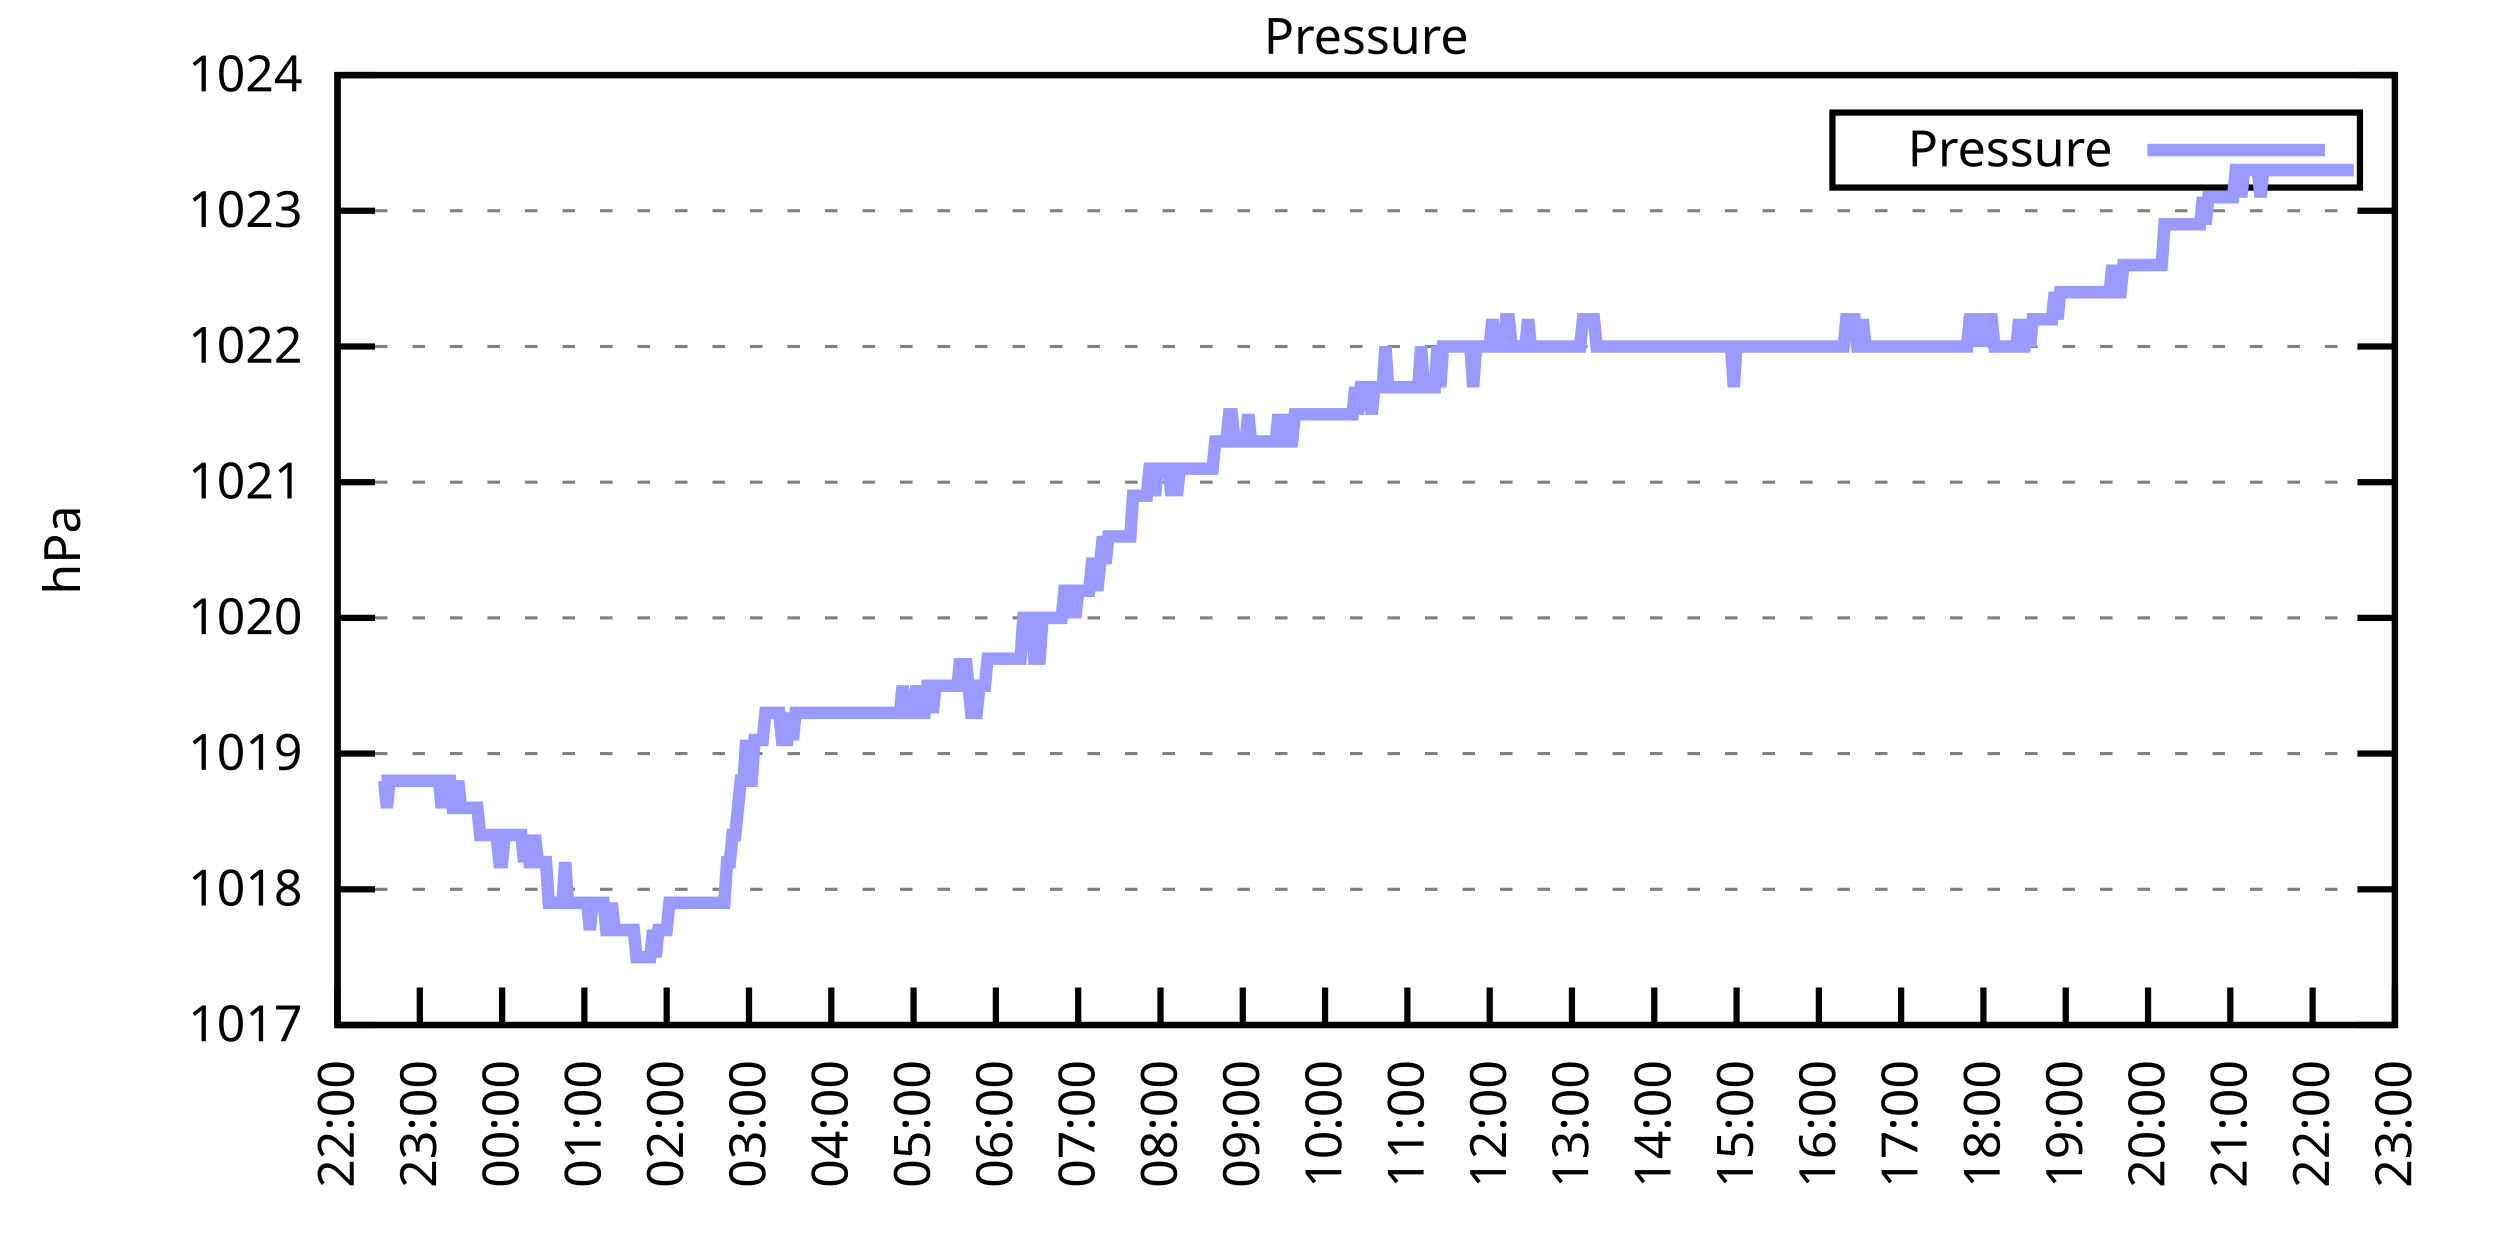
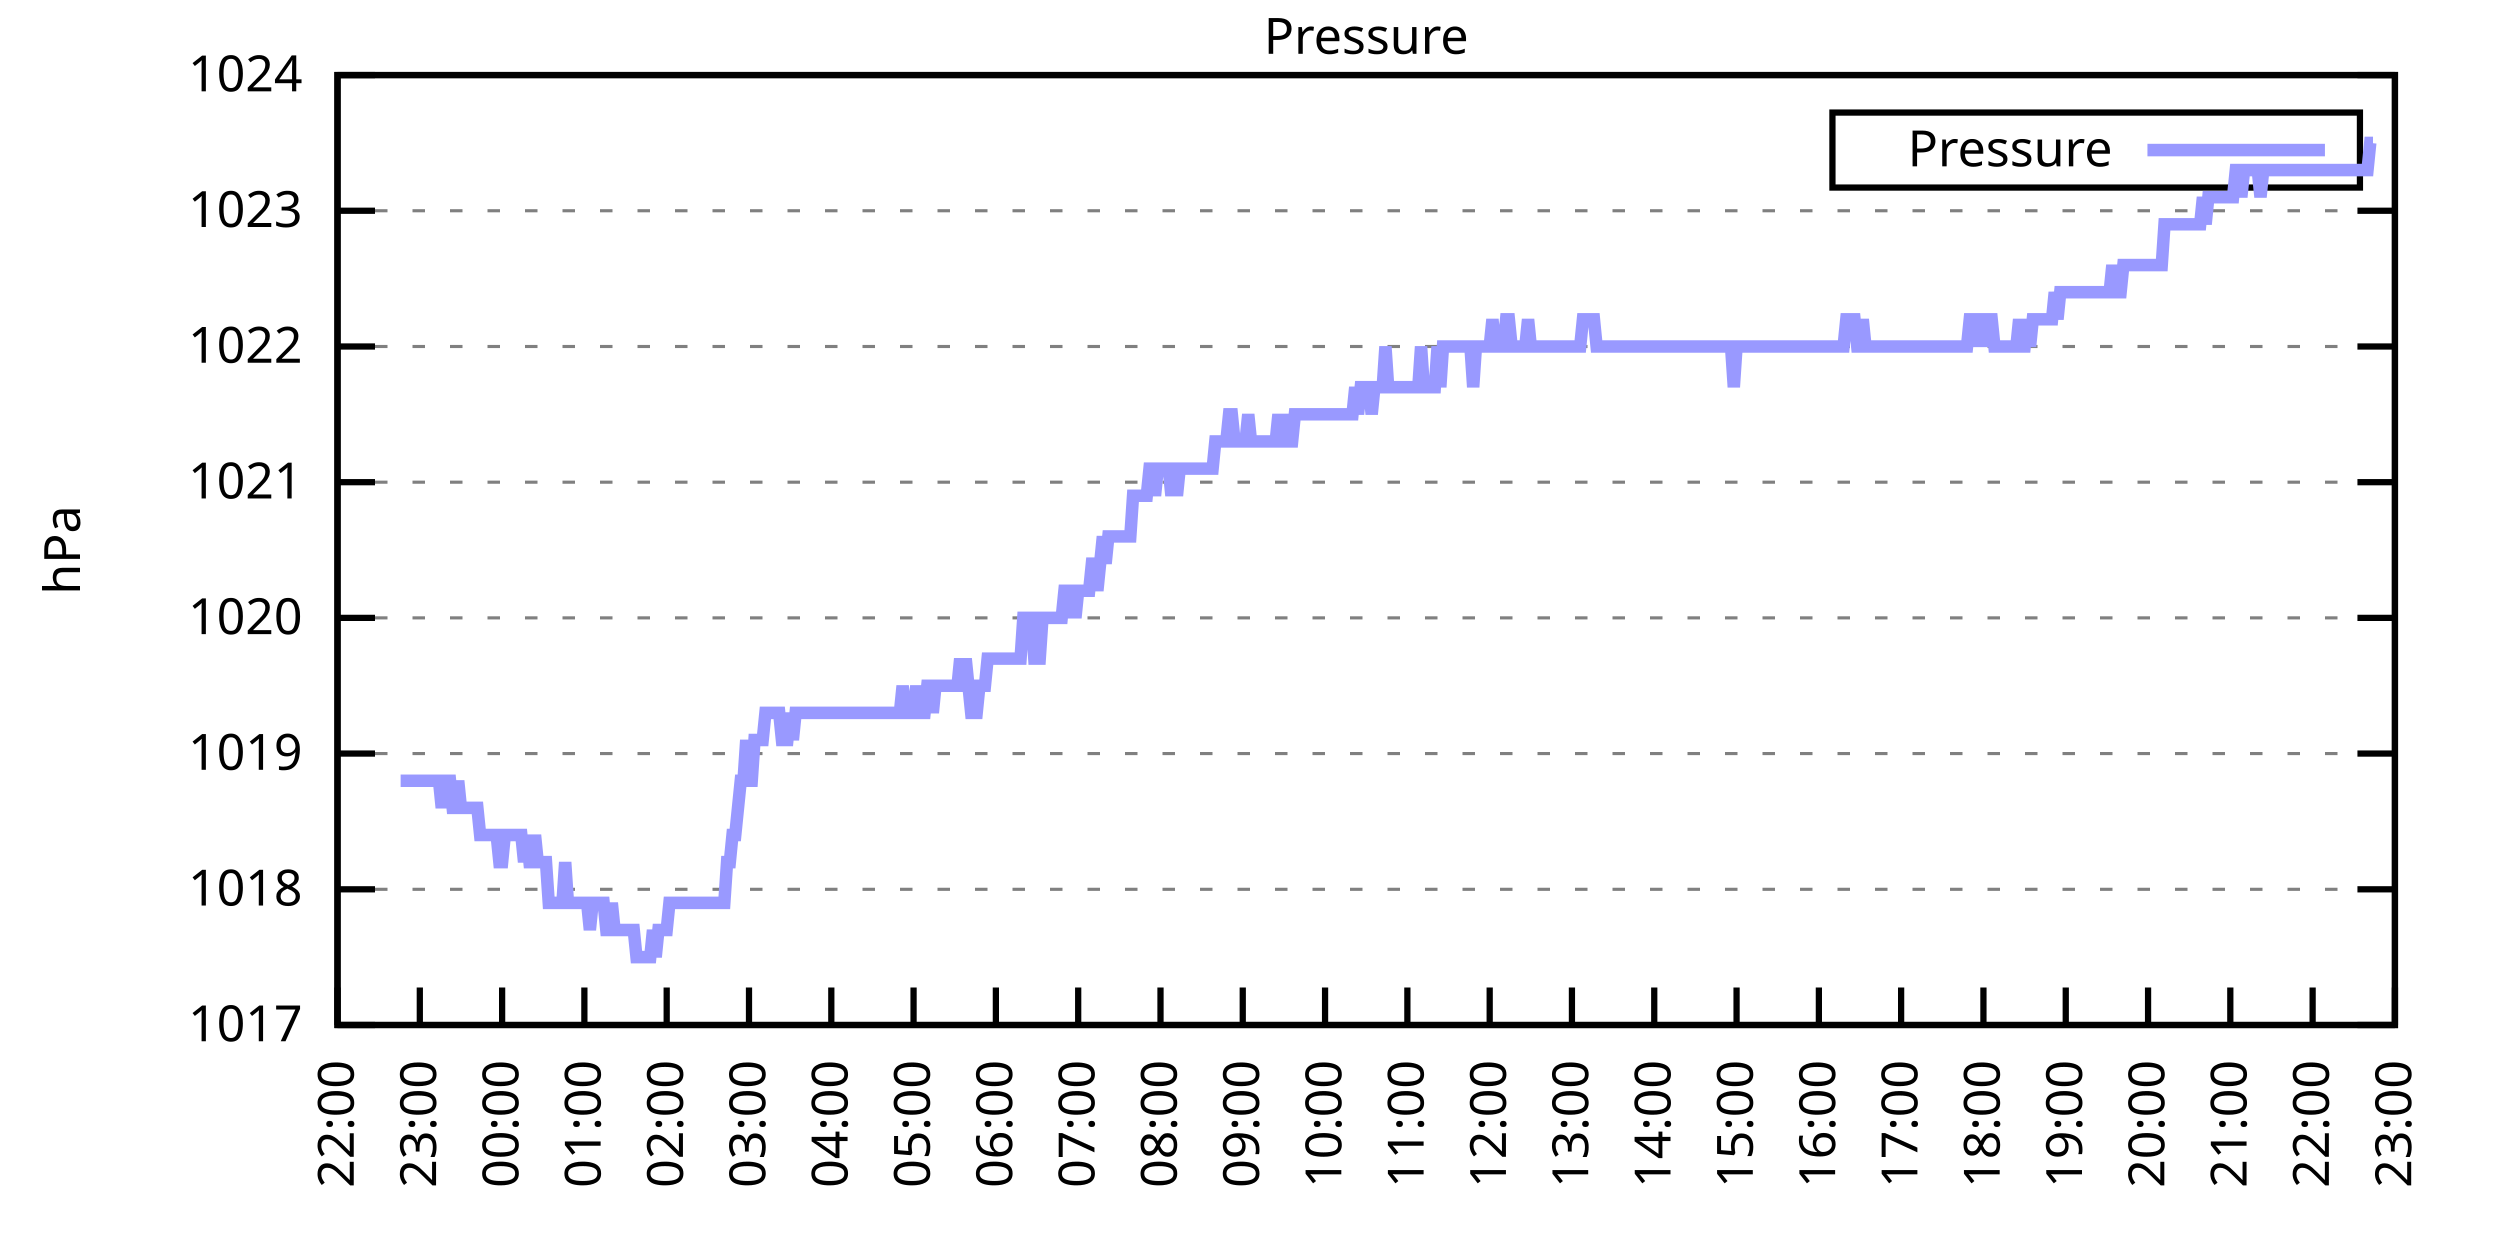
<svg xmlns="http://www.w3.org/2000/svg" xmlns:xlink="http://www.w3.org/1999/xlink" width="400" height="200" viewBox="0 0 400 200">
  <g id="gnuplot_canvas">
    <rect x="0" y="0" width="400" height="200" fill="none" />
    <defs>
      <circle id="gpDot" r="0.5" stroke-width="0.5" stroke="currentColor" />
      <path id="gpPt0" stroke-width="0.333" stroke="currentColor" d="M-1,0 h2 M0,-1 v2" />
      <path id="gpPt1" stroke-width="0.333" stroke="currentColor" d="M-1,-1 L1,1 M1,-1 L-1,1" />
      <path id="gpPt2" stroke-width="0.333" stroke="currentColor" d="M-1,0 L1,0 M0,-1 L0,1 M-1,-1 L1,1 M-1,1 L1,-1" />
      <rect id="gpPt3" stroke-width="0.333" stroke="currentColor" x="-1" y="-1" width="2" height="2" />
      <rect id="gpPt4" stroke-width="0.333" stroke="currentColor" fill="currentColor" x="-1" y="-1" width="2" height="2" />
      <circle id="gpPt5" stroke-width="0.333" stroke="currentColor" cx="0" cy="0" r="1" />
      <use xlink:href="#gpPt5" id="gpPt6" fill="currentColor" stroke="none" />
      <path id="gpPt7" stroke-width="0.333" stroke="currentColor" d="M0,-1.33 L-1.33,0.67 L1.33,0.67 z" />
      <use xlink:href="#gpPt7" id="gpPt8" fill="currentColor" stroke="none" />
      <use xlink:href="#gpPt7" id="gpPt9" stroke="currentColor" transform="rotate(180)" />
      <use xlink:href="#gpPt9" id="gpPt10" fill="currentColor" stroke="none" />
      <use xlink:href="#gpPt3" id="gpPt11" stroke="currentColor" transform="rotate(45)" />
      <use xlink:href="#gpPt11" id="gpPt12" fill="currentColor" stroke="none" />
      <path id="gpPt13" stroke-width="0.333" stroke="currentColor" d="M0,1.330 L1.265,0.411 L0.782,-1.067 L-0.782,-1.076 L-1.265,0.411 z" />
      <use xlink:href="#gpPt13" id="gpPt14" fill="currentColor" stroke="none" />
      <filter id="textbox" filterUnits="objectBoundingBox" x="0" y="0" height="1" width="1">
        <feFlood flood-color="white" flood-opacity="1" result="bgnd" />
        <feComposite in="SourceGraphic" in2="bgnd" operator="atop" />
      </filter>
      <filter id="greybox" filterUnits="objectBoundingBox" x="0" y="0" height="1" width="1">
        <feFlood flood-color="lightgrey" flood-opacity="1" result="grey" />
        <feComposite in="SourceGraphic" in2="grey" operator="atop" />
      </filter>
    </defs>
    <g fill="none" color="white" stroke="currentColor" stroke-width="1.00" stroke-linecap="butt" stroke-linejoin="miter">
</g>
    <g fill="none" color="black" stroke="currentColor" stroke-width="1.00" stroke-linecap="butt" stroke-linejoin="miter">
      <g stroke="none" shape-rendering="crispEdges">
        <polygon fill="rgb(255, 255, 255)" points="54.00,164.00 383.18,164.00 383.18,12.02 54.00,12.02 " />
      </g>
    </g>
    <g fill="none" color="black" stroke="currentColor" stroke-width="1.00" stroke-linecap="butt" stroke-linejoin="miter">
</g>
    <g fill="none" color="black" stroke="black" stroke-width="0.50" stroke-linecap="butt" stroke-linejoin="miter">
</g>
    <g fill="none" color="gray" stroke="currentColor" stroke-width="0.50" stroke-linecap="butt" stroke-linejoin="miter">
      <path stroke="gray" stroke-dasharray="2,4" class="gridline" d="M54.00,164.00 L383.19,164.00  " />
    </g>
    <g fill="none" color="gray" stroke="gray" stroke-width="1.00" stroke-linecap="butt" stroke-linejoin="miter">
</g>
    <g fill="none" color="black" stroke="currentColor" stroke-width="1.00" stroke-linecap="butt" stroke-linejoin="miter">
      <path stroke="black" d="M54.00,164.00 L60.00,164.00 M383.19,164.00 L377.19,164.00  " />
      <g transform="translate(48.40,166.60)" stroke="none" fill="black" font-family="Sans" font-size="8.00" text-anchor="end">
        <text>
          <tspan font-family="Sans"> 1017</tspan>
        </text>
      </g>
    </g>
    <g fill="none" color="black" stroke="currentColor" stroke-width="1.00" stroke-linecap="butt" stroke-linejoin="miter">
</g>
    <g fill="none" color="black" stroke="black" stroke-width="0.50" stroke-linecap="butt" stroke-linejoin="miter">
</g>
    <g fill="none" color="gray" stroke="currentColor" stroke-width="0.50" stroke-linecap="butt" stroke-linejoin="miter">
      <path stroke="gray" stroke-dasharray="2,4" class="gridline" d="M54.00,142.29 L383.19,142.29  " />
    </g>
    <g fill="none" color="gray" stroke="gray" stroke-width="1.00" stroke-linecap="butt" stroke-linejoin="miter">
</g>
    <g fill="none" color="black" stroke="currentColor" stroke-width="1.00" stroke-linecap="butt" stroke-linejoin="miter">
      <path stroke="black" d="M54.00,142.29 L60.00,142.29 M383.19,142.29 L377.19,142.29  " />
      <g transform="translate(48.40,144.89)" stroke="none" fill="black" font-family="Sans" font-size="8.00" text-anchor="end">
        <text>
          <tspan font-family="Sans"> 1018</tspan>
        </text>
      </g>
    </g>
    <g fill="none" color="black" stroke="currentColor" stroke-width="1.00" stroke-linecap="butt" stroke-linejoin="miter">
</g>
    <g fill="none" color="black" stroke="black" stroke-width="0.50" stroke-linecap="butt" stroke-linejoin="miter">
</g>
    <g fill="none" color="gray" stroke="currentColor" stroke-width="0.50" stroke-linecap="butt" stroke-linejoin="miter">
      <path stroke="gray" stroke-dasharray="2,4" class="gridline" d="M54.00,120.57 L383.19,120.57  " />
    </g>
    <g fill="none" color="gray" stroke="gray" stroke-width="1.00" stroke-linecap="butt" stroke-linejoin="miter">
</g>
    <g fill="none" color="black" stroke="currentColor" stroke-width="1.00" stroke-linecap="butt" stroke-linejoin="miter">
      <path stroke="black" d="M54.00,120.57 L60.00,120.57 M383.19,120.57 L377.19,120.57  " />
      <g transform="translate(48.40,123.17)" stroke="none" fill="black" font-family="Sans" font-size="8.00" text-anchor="end">
        <text>
          <tspan font-family="Sans"> 1019</tspan>
        </text>
      </g>
    </g>
    <g fill="none" color="black" stroke="currentColor" stroke-width="1.00" stroke-linecap="butt" stroke-linejoin="miter">
</g>
    <g fill="none" color="black" stroke="black" stroke-width="0.50" stroke-linecap="butt" stroke-linejoin="miter">
</g>
    <g fill="none" color="gray" stroke="currentColor" stroke-width="0.50" stroke-linecap="butt" stroke-linejoin="miter">
      <path stroke="gray" stroke-dasharray="2,4" class="gridline" d="M54.00,98.86 L383.19,98.86  " />
    </g>
    <g fill="none" color="gray" stroke="gray" stroke-width="1.00" stroke-linecap="butt" stroke-linejoin="miter">
</g>
    <g fill="none" color="black" stroke="currentColor" stroke-width="1.00" stroke-linecap="butt" stroke-linejoin="miter">
      <path stroke="black" d="M54.00,98.86 L60.00,98.86 M383.19,98.86 L377.19,98.86  " />
      <g transform="translate(48.40,101.46)" stroke="none" fill="black" font-family="Sans" font-size="8.00" text-anchor="end">
        <text>
          <tspan font-family="Sans"> 1020</tspan>
        </text>
      </g>
    </g>
    <g fill="none" color="black" stroke="currentColor" stroke-width="1.00" stroke-linecap="butt" stroke-linejoin="miter">
</g>
    <g fill="none" color="black" stroke="black" stroke-width="0.50" stroke-linecap="butt" stroke-linejoin="miter">
</g>
    <g fill="none" color="gray" stroke="currentColor" stroke-width="0.50" stroke-linecap="butt" stroke-linejoin="miter">
      <path stroke="gray" stroke-dasharray="2,4" class="gridline" d="M54.00,77.15 L383.19,77.15  " />
    </g>
    <g fill="none" color="gray" stroke="gray" stroke-width="1.00" stroke-linecap="butt" stroke-linejoin="miter">
</g>
    <g fill="none" color="black" stroke="currentColor" stroke-width="1.00" stroke-linecap="butt" stroke-linejoin="miter">
      <path stroke="black" d="M54.00,77.15 L60.00,77.15 M383.19,77.15 L377.19,77.15  " />
      <g transform="translate(48.40,79.75)" stroke="none" fill="black" font-family="Sans" font-size="8.00" text-anchor="end">
        <text>
          <tspan font-family="Sans"> 1021</tspan>
        </text>
      </g>
    </g>
    <g fill="none" color="black" stroke="currentColor" stroke-width="1.00" stroke-linecap="butt" stroke-linejoin="miter">
</g>
    <g fill="none" color="black" stroke="black" stroke-width="0.50" stroke-linecap="butt" stroke-linejoin="miter">
</g>
    <g fill="none" color="gray" stroke="currentColor" stroke-width="0.50" stroke-linecap="butt" stroke-linejoin="miter">
      <path stroke="gray" stroke-dasharray="2,4" class="gridline" d="M54.00,55.44 L383.19,55.44  " />
    </g>
    <g fill="none" color="gray" stroke="gray" stroke-width="1.00" stroke-linecap="butt" stroke-linejoin="miter">
</g>
    <g fill="none" color="black" stroke="currentColor" stroke-width="1.00" stroke-linecap="butt" stroke-linejoin="miter">
      <path stroke="black" d="M54.00,55.44 L60.00,55.44 M383.19,55.44 L377.19,55.44  " />
      <g transform="translate(48.40,58.04)" stroke="none" fill="black" font-family="Sans" font-size="8.00" text-anchor="end">
        <text>
          <tspan font-family="Sans"> 1022</tspan>
        </text>
      </g>
    </g>
    <g fill="none" color="black" stroke="currentColor" stroke-width="1.00" stroke-linecap="butt" stroke-linejoin="miter">
</g>
    <g fill="none" color="black" stroke="black" stroke-width="0.50" stroke-linecap="butt" stroke-linejoin="miter">
</g>
    <g fill="none" color="gray" stroke="currentColor" stroke-width="0.50" stroke-linecap="butt" stroke-linejoin="miter">
      <path stroke="gray" stroke-dasharray="2,4" class="gridline" d="M54.00,33.72 L383.19,33.72  " />
    </g>
    <g fill="none" color="gray" stroke="gray" stroke-width="1.00" stroke-linecap="butt" stroke-linejoin="miter">
</g>
    <g fill="none" color="black" stroke="currentColor" stroke-width="1.00" stroke-linecap="butt" stroke-linejoin="miter">
      <path stroke="black" d="M54.00,33.72 L60.00,33.72 M383.19,33.72 L377.19,33.72  " />
      <g transform="translate(48.40,36.32)" stroke="none" fill="black" font-family="Sans" font-size="8.00" text-anchor="end">
        <text>
          <tspan font-family="Sans"> 1023</tspan>
        </text>
      </g>
    </g>
    <g fill="none" color="black" stroke="currentColor" stroke-width="1.00" stroke-linecap="butt" stroke-linejoin="miter">
</g>
    <g fill="none" color="black" stroke="black" stroke-width="0.50" stroke-linecap="butt" stroke-linejoin="miter">
</g>
    <g fill="none" color="gray" stroke="currentColor" stroke-width="0.50" stroke-linecap="butt" stroke-linejoin="miter">
      <path stroke="gray" stroke-dasharray="2,4" class="gridline" d="M54.00,12.01 L383.19,12.01  " />
    </g>
    <g fill="none" color="gray" stroke="gray" stroke-width="1.00" stroke-linecap="butt" stroke-linejoin="miter">
</g>
    <g fill="none" color="black" stroke="currentColor" stroke-width="1.00" stroke-linecap="butt" stroke-linejoin="miter">
      <path stroke="black" d="M54.00,12.01 L60.00,12.01 M383.19,12.01 L377.19,12.01  " />
      <g transform="translate(48.40,14.61)" stroke="none" fill="black" font-family="Sans" font-size="8.00" text-anchor="end">
        <text>
          <tspan font-family="Sans"> 1024</tspan>
        </text>
      </g>
    </g>
    <g fill="none" color="black" stroke="currentColor" stroke-width="1.00" stroke-linecap="butt" stroke-linejoin="miter">
      <path stroke="black" d="M54.00,164.00 L54.00,158.00  " />
      <g transform="translate(56.60,169.60) rotate(270.00)" stroke="none" fill="black" font-family="Sans" font-size="8.00" text-anchor="end">
        <text>
          <tspan font-family="Sans">22:00</tspan>
        </text>
      </g>
    </g>
    <g fill="none" color="black" stroke="currentColor" stroke-width="1.00" stroke-linecap="butt" stroke-linejoin="miter">
      <path stroke="black" d="M67.17,164.00 L67.17,158.00  " />
      <g transform="translate(69.77,169.60) rotate(270.00)" stroke="none" fill="black" font-family="Sans" font-size="8.00" text-anchor="end">
        <text>
          <tspan font-family="Sans">23:00</tspan>
        </text>
      </g>
    </g>
    <g fill="none" color="black" stroke="currentColor" stroke-width="1.00" stroke-linecap="butt" stroke-linejoin="miter">
      <path stroke="black" d="M80.34,164.00 L80.34,158.00  " />
      <g transform="translate(82.94,169.60) rotate(270.00)" stroke="none" fill="black" font-family="Sans" font-size="8.00" text-anchor="end">
        <text>
          <tspan font-family="Sans">00:00</tspan>
        </text>
      </g>
    </g>
    <g fill="none" color="black" stroke="currentColor" stroke-width="1.00" stroke-linecap="butt" stroke-linejoin="miter">
      <path stroke="black" d="M93.50,164.00 L93.50,158.00  " />
      <g transform="translate(96.10,169.60) rotate(270.00)" stroke="none" fill="black" font-family="Sans" font-size="8.00" text-anchor="end">
        <text>
          <tspan font-family="Sans">01:00</tspan>
        </text>
      </g>
    </g>
    <g fill="none" color="black" stroke="currentColor" stroke-width="1.00" stroke-linecap="butt" stroke-linejoin="miter">
      <path stroke="black" d="M106.67,164.00 L106.67,158.00  " />
      <g transform="translate(109.27,169.60) rotate(270.00)" stroke="none" fill="black" font-family="Sans" font-size="8.00" text-anchor="end">
        <text>
          <tspan font-family="Sans">02:00</tspan>
        </text>
      </g>
    </g>
    <g fill="none" color="black" stroke="currentColor" stroke-width="1.00" stroke-linecap="butt" stroke-linejoin="miter">
      <path stroke="black" d="M119.84,164.00 L119.84,158.00  " />
      <g transform="translate(122.44,169.60) rotate(270.00)" stroke="none" fill="black" font-family="Sans" font-size="8.00" text-anchor="end">
        <text>
          <tspan font-family="Sans">03:00</tspan>
        </text>
      </g>
    </g>
    <g fill="none" color="black" stroke="currentColor" stroke-width="1.00" stroke-linecap="butt" stroke-linejoin="miter">
      <path stroke="black" d="M133.01,164.00 L133.01,158.00  " />
      <g transform="translate(135.61,169.60) rotate(270.00)" stroke="none" fill="black" font-family="Sans" font-size="8.00" text-anchor="end">
        <text>
          <tspan font-family="Sans">04:00</tspan>
        </text>
      </g>
    </g>
    <g fill="none" color="black" stroke="currentColor" stroke-width="1.00" stroke-linecap="butt" stroke-linejoin="miter">
      <path stroke="black" d="M146.17,164.00 L146.17,158.00  " />
      <g transform="translate(148.77,169.60) rotate(270.00)" stroke="none" fill="black" font-family="Sans" font-size="8.00" text-anchor="end">
        <text>
          <tspan font-family="Sans">05:00</tspan>
        </text>
      </g>
    </g>
    <g fill="none" color="black" stroke="currentColor" stroke-width="1.00" stroke-linecap="butt" stroke-linejoin="miter">
      <path stroke="black" d="M159.34,164.00 L159.34,158.00  " />
      <g transform="translate(161.94,169.60) rotate(270.00)" stroke="none" fill="black" font-family="Sans" font-size="8.00" text-anchor="end">
        <text>
          <tspan font-family="Sans">06:00</tspan>
        </text>
      </g>
    </g>
    <g fill="none" color="black" stroke="currentColor" stroke-width="1.00" stroke-linecap="butt" stroke-linejoin="miter">
      <path stroke="black" d="M172.51,164.00 L172.51,158.00  " />
      <g transform="translate(175.11,169.60) rotate(270.00)" stroke="none" fill="black" font-family="Sans" font-size="8.00" text-anchor="end">
        <text>
          <tspan font-family="Sans">07:00</tspan>
        </text>
      </g>
    </g>
    <g fill="none" color="black" stroke="currentColor" stroke-width="1.00" stroke-linecap="butt" stroke-linejoin="miter">
      <path stroke="black" d="M185.68,164.00 L185.68,158.00  " />
      <g transform="translate(188.28,169.60) rotate(270.00)" stroke="none" fill="black" font-family="Sans" font-size="8.00" text-anchor="end">
        <text>
          <tspan font-family="Sans">08:00</tspan>
        </text>
      </g>
    </g>
    <g fill="none" color="black" stroke="currentColor" stroke-width="1.00" stroke-linecap="butt" stroke-linejoin="miter">
      <path stroke="black" d="M198.84,164.00 L198.84,158.00  " />
      <g transform="translate(201.44,169.60) rotate(270.00)" stroke="none" fill="black" font-family="Sans" font-size="8.00" text-anchor="end">
        <text>
          <tspan font-family="Sans">09:00</tspan>
        </text>
      </g>
    </g>
    <g fill="none" color="black" stroke="currentColor" stroke-width="1.00" stroke-linecap="butt" stroke-linejoin="miter">
      <path stroke="black" d="M212.01,164.00 L212.01,158.00  " />
      <g transform="translate(214.61,169.60) rotate(270.00)" stroke="none" fill="black" font-family="Sans" font-size="8.00" text-anchor="end">
        <text>
          <tspan font-family="Sans">10:00</tspan>
        </text>
      </g>
    </g>
    <g fill="none" color="black" stroke="currentColor" stroke-width="1.00" stroke-linecap="butt" stroke-linejoin="miter">
      <path stroke="black" d="M225.18,164.00 L225.18,158.00  " />
      <g transform="translate(227.78,169.60) rotate(270.00)" stroke="none" fill="black" font-family="Sans" font-size="8.00" text-anchor="end">
        <text>
          <tspan font-family="Sans">11:00</tspan>
        </text>
      </g>
    </g>
    <g fill="none" color="black" stroke="currentColor" stroke-width="1.00" stroke-linecap="butt" stroke-linejoin="miter">
      <path stroke="black" d="M238.35,164.00 L238.35,158.00  " />
      <g transform="translate(240.95,169.60) rotate(270.00)" stroke="none" fill="black" font-family="Sans" font-size="8.00" text-anchor="end">
        <text>
          <tspan font-family="Sans">12:00</tspan>
        </text>
      </g>
    </g>
    <g fill="none" color="black" stroke="currentColor" stroke-width="1.00" stroke-linecap="butt" stroke-linejoin="miter">
      <path stroke="black" d="M251.51,164.00 L251.51,158.00  " />
      <g transform="translate(254.11,169.60) rotate(270.00)" stroke="none" fill="black" font-family="Sans" font-size="8.00" text-anchor="end">
        <text>
          <tspan font-family="Sans">13:00</tspan>
        </text>
      </g>
    </g>
    <g fill="none" color="black" stroke="currentColor" stroke-width="1.00" stroke-linecap="butt" stroke-linejoin="miter">
      <path stroke="black" d="M264.68,164.00 L264.68,158.00  " />
      <g transform="translate(267.28,169.60) rotate(270.00)" stroke="none" fill="black" font-family="Sans" font-size="8.00" text-anchor="end">
        <text>
          <tspan font-family="Sans">14:00</tspan>
        </text>
      </g>
    </g>
    <g fill="none" color="black" stroke="currentColor" stroke-width="1.00" stroke-linecap="butt" stroke-linejoin="miter">
      <path stroke="black" d="M277.85,164.00 L277.85,158.00  " />
      <g transform="translate(280.45,169.60) rotate(270.00)" stroke="none" fill="black" font-family="Sans" font-size="8.00" text-anchor="end">
        <text>
          <tspan font-family="Sans">15:00</tspan>
        </text>
      </g>
    </g>
    <g fill="none" color="black" stroke="currentColor" stroke-width="1.00" stroke-linecap="butt" stroke-linejoin="miter">
      <path stroke="black" d="M291.02,164.00 L291.02,158.00  " />
      <g transform="translate(293.62,169.60) rotate(270.00)" stroke="none" fill="black" font-family="Sans" font-size="8.00" text-anchor="end">
        <text>
          <tspan font-family="Sans">16:00</tspan>
        </text>
      </g>
    </g>
    <g fill="none" color="black" stroke="currentColor" stroke-width="1.00" stroke-linecap="butt" stroke-linejoin="miter">
      <path stroke="black" d="M304.18,164.00 L304.18,158.00  " />
      <g transform="translate(306.78,169.60) rotate(270.00)" stroke="none" fill="black" font-family="Sans" font-size="8.00" text-anchor="end">
        <text>
          <tspan font-family="Sans">17:00</tspan>
        </text>
      </g>
    </g>
    <g fill="none" color="black" stroke="currentColor" stroke-width="1.00" stroke-linecap="butt" stroke-linejoin="miter">
      <path stroke="black" d="M317.35,164.00 L317.35,158.00  " />
      <g transform="translate(319.95,169.60) rotate(270.00)" stroke="none" fill="black" font-family="Sans" font-size="8.00" text-anchor="end">
        <text>
          <tspan font-family="Sans">18:00</tspan>
        </text>
      </g>
    </g>
    <g fill="none" color="black" stroke="currentColor" stroke-width="1.00" stroke-linecap="butt" stroke-linejoin="miter">
      <path stroke="black" d="M330.52,164.00 L330.52,158.00  " />
      <g transform="translate(333.12,169.60) rotate(270.00)" stroke="none" fill="black" font-family="Sans" font-size="8.00" text-anchor="end">
        <text>
          <tspan font-family="Sans">19:00</tspan>
        </text>
      </g>
    </g>
    <g fill="none" color="black" stroke="currentColor" stroke-width="1.00" stroke-linecap="butt" stroke-linejoin="miter">
      <path stroke="black" d="M343.69,164.00 L343.69,158.00  " />
      <g transform="translate(346.29,169.60) rotate(270.00)" stroke="none" fill="black" font-family="Sans" font-size="8.00" text-anchor="end">
        <text>
          <tspan font-family="Sans">20:00</tspan>
        </text>
      </g>
    </g>
    <g fill="none" color="black" stroke="currentColor" stroke-width="1.00" stroke-linecap="butt" stroke-linejoin="miter">
      <path stroke="black" d="M356.85,164.00 L356.85,158.00  " />
      <g transform="translate(359.45,169.60) rotate(270.00)" stroke="none" fill="black" font-family="Sans" font-size="8.00" text-anchor="end">
        <text>
          <tspan font-family="Sans">21:00</tspan>
        </text>
      </g>
    </g>
    <g fill="none" color="black" stroke="currentColor" stroke-width="1.00" stroke-linecap="butt" stroke-linejoin="miter">
      <path stroke="black" d="M370.02,164.00 L370.02,158.00  " />
      <g transform="translate(372.62,169.60) rotate(270.00)" stroke="none" fill="black" font-family="Sans" font-size="8.00" text-anchor="end">
        <text>
          <tspan font-family="Sans">22:00</tspan>
        </text>
      </g>
    </g>
    <g fill="none" color="black" stroke="currentColor" stroke-width="1.00" stroke-linecap="butt" stroke-linejoin="miter">
      <path stroke="black" d="M383.19,164.00 L383.19,158.00  " />
      <g transform="translate(385.79,169.60) rotate(270.00)" stroke="none" fill="black" font-family="Sans" font-size="8.00" text-anchor="end">
        <text>
          <tspan font-family="Sans">23:00</tspan>
        </text>
      </g>
    </g>
    <g fill="none" color="black" stroke="currentColor" stroke-width="1.00" stroke-linecap="butt" stroke-linejoin="miter">
</g>
    <g fill="none" color="black" stroke="currentColor" stroke-width="1.00" stroke-linecap="butt" stroke-linejoin="miter">
      <path stroke="black" d="M54.00,12.01 L54.00,164.00 L383.19,164.00 L383.19,12.01 L54.00,12.01 Z  " />
    </g>
    <g fill="none" color="black" stroke="currentColor" stroke-width="1.00" stroke-linecap="butt" stroke-linejoin="miter">
</g>
    <g fill="none" color="black" stroke="currentColor" stroke-width="1.00" stroke-linecap="butt" stroke-linejoin="miter">
      <path stroke="black" d="M293.19,30.01 L293.19,18.01 L377.59,18.01 L377.59,30.01 L293.19,30.01 Z  " />
    </g>
    <g id="Pressure_plot_1">
      <g fill="none" color="white" stroke="black" stroke-width="2.00" stroke-linecap="butt" stroke-linejoin="miter">
</g>
      <g fill="none" color="black" stroke="currentColor" stroke-width="2.00" stroke-linecap="butt" stroke-linejoin="miter">
        <g transform="translate(337.99,26.61)" stroke="none" fill="black" font-family="Sans" font-size="8.00" text-anchor="end">
          <text>
            <tspan font-family="Sans">Pressure</tspan>
          </text>
        </g>
      </g>
      <g fill="none" color="black" stroke="currentColor" stroke-width="2.00" stroke-linecap="butt" stroke-linejoin="miter">
-         <path stroke="rgb(153, 153, 255)" d="M343.59,24.01 L371.99,24.01 M61.02,124.92 L61.46,124.92 L61.90,129.26 L62.34,124.92 L62.78,124.92 L63.22,124.92   L63.66,124.92 L64.10,124.92 L64.53,124.92 L64.97,124.92 L65.41,124.92 L65.85,124.92 L66.29,124.92 L66.73,124.92   L67.17,124.92 L67.61,124.92 L68.05,124.92 L68.48,124.92 L68.92,124.92 L69.36,124.92 L69.80,124.92 L70.24,124.92   L70.68,129.26 L71.12,124.92 L71.56,124.92 L72.00,124.92 L72.43,129.26 L72.87,129.26 L73.31,124.92 L73.75,129.26   L74.19,129.26 L74.63,129.26 L75.07,129.26 L75.51,129.26 L75.95,129.26 L76.38,129.26 L76.82,133.60 L77.26,133.60   L77.70,133.60 L78.14,133.60 L78.58,133.60 L79.02,133.60 L79.46,133.60 L79.90,137.94 L80.34,137.94 L80.77,133.60   L81.21,133.60 L81.65,133.60 L82.09,133.60 L82.53,133.60 L82.97,133.60 L83.41,133.60 L83.85,137.94 L84.29,133.60   L84.72,137.94 L85.16,137.94 L85.60,133.60 L86.04,137.94 L86.48,137.94 L86.92,137.94 L87.36,137.94 L87.80,144.46   L88.24,144.46 L88.67,144.46 L89.11,144.46 L89.55,144.46 L89.99,144.46 L90.43,137.94 L90.87,144.46 L91.31,144.46   L91.75,144.46 L92.19,144.46 L92.62,144.46 L93.06,144.46 L93.50,144.46 L93.94,144.46 L94.38,148.80 L94.82,144.46   L95.26,144.46 L95.70,144.46 L96.14,144.46 L96.58,144.46 L97.01,148.80 L97.45,148.80 L97.89,144.46 L98.33,148.80   L98.77,148.80 L99.21,148.80 L99.65,148.80 L100.09,148.80 L100.53,148.80 L100.96,148.80 L101.40,148.80 L101.84,153.14   L102.28,153.14 L102.72,153.14 L103.16,153.14 L103.60,153.14 L104.04,153.14 L104.48,148.80 L104.91,153.14 L105.35,148.80   L105.79,148.80 L106.23,148.80 L106.67,148.80 L107.11,144.46 L107.55,144.46 L107.99,144.46 L108.43,144.46 L108.87,144.46   L109.30,144.46 L109.74,144.46 L110.18,144.46 L110.62,144.46 L111.06,144.46 L111.50,144.46 L111.94,144.46 L112.38,144.46   L112.82,144.46 L113.25,144.46 L113.69,144.46 L114.13,144.46 L114.57,144.46 L115.01,144.46 L115.45,144.46 L115.89,144.46   L116.33,137.94 L116.77,137.94 L117.20,133.60 L117.64,133.60 L118.08,129.26 L118.52,124.92 L118.96,124.92 L119.40,118.40   L119.84,124.92 L120.28,124.92 L120.72,118.40 L121.15,118.40 L121.59,118.40 L122.03,118.40 L122.47,114.06 L122.91,114.06   L123.35,114.06 L123.79,114.06 L124.23,114.06 L124.67,114.06 L125.11,118.40 L125.54,118.40 L125.98,118.40 L126.42,114.06   L126.86,118.40 L127.30,114.06 L127.74,114.06 L128.18,114.06 L128.62,114.06 L129.06,114.06 L129.49,114.06 L129.93,114.06   L130.37,114.06 L130.81,114.06 L131.25,114.06 L131.69,114.06 L132.13,114.06 L132.57,114.06 L133.01,114.06 L133.44,114.06   L133.88,114.06 L134.32,114.06 L134.76,114.06 L135.20,114.06 L135.64,114.06 L136.08,114.06 L136.52,114.06 L136.96,114.06   L137.39,114.06 L137.83,114.06 L138.27,114.06 L138.71,114.06 L139.15,114.06 L139.59,114.06 L140.03,114.06 L140.47,114.06   L140.91,114.06 L141.35,114.06 L141.78,114.06 L142.22,114.06 L142.66,114.06 L143.10,114.06 L143.54,114.06 L143.98,114.06   L144.42,109.72 L144.86,114.06 L145.30,114.06 L145.73,114.06 L146.17,114.06 L146.61,109.72 L147.05,114.06 L147.49,114.06   L147.93,114.06 L148.37,109.72 L148.81,109.72 L149.25,114.06 L149.68,109.72 L150.12,109.72 L150.56,109.72 L151.00,109.72   L151.44,109.72 L151.88,109.72 L152.32,109.72 L152.76,109.72 L153.20,109.72 L153.63,105.38 L154.07,109.72 L154.51,105.38   L154.95,109.72 L155.39,114.06 L155.83,114.06 L156.27,114.06 L156.71,109.72 L157.15,109.72 L157.59,109.72 L158.02,105.38   L158.46,105.38 L158.90,105.38 L159.34,105.38 L159.78,105.38 L160.22,105.38 L160.66,105.38 L161.10,105.38 L161.54,105.38   L161.97,105.38 L162.41,105.38 L162.85,105.38 L163.29,105.38 L163.73,98.86 L164.17,98.86 L164.61,98.86 L165.05,98.86   L165.49,105.38 L165.92,105.38 L166.36,105.38 L166.80,98.86 L167.24,98.86 L167.68,98.86 L168.12,98.86 L168.56,98.86   L169.00,98.86 L169.44,98.86 L169.87,98.86 L170.31,94.52 L170.75,94.52 L171.19,98.86 L171.63,94.52 L172.07,98.86   L172.51,94.52 L172.95,94.52 L173.39,94.52 L173.83,94.52 L174.26,94.52 L174.70,90.18 L175.14,90.18 L175.58,94.52   L176.02,90.18 L176.46,85.83 L176.90,90.18 L177.34,85.83 L177.78,85.83 L178.21,85.83 L178.65,85.83 L179.09,85.83   L179.53,85.83 L179.97,85.83 L180.41,85.83 L180.85,85.83 L181.29,79.32 L181.73,79.32 L182.16,79.32 L182.60,79.32   L183.04,79.32 L183.48,79.32 L183.92,74.98 L184.36,74.98 L184.80,79.32 L185.24,74.98 L185.68,74.98 L186.11,74.98   L186.55,74.98 L186.99,74.98 L187.43,79.32 L187.87,74.98 L188.31,79.32 L188.75,74.98 L189.19,74.98 L189.63,74.98   L190.07,74.98 L190.50,74.98 L190.94,74.98 L191.38,74.98 L191.82,74.98 L192.26,74.98 L192.70,74.98 L193.14,74.98   L193.58,74.98 L194.02,74.98 L194.45,70.63 L194.89,70.63 L195.33,70.63 L195.77,70.63 L196.21,70.63 L196.65,66.29   L197.09,66.29 L197.53,70.63 L197.97,70.63 L198.40,70.63 L198.84,70.63 L199.28,70.63 L199.72,66.29 L200.16,70.63   L200.60,70.63 L201.04,70.63 L201.48,70.63 L201.92,70.63 L202.35,70.63 L202.79,70.63 L203.23,70.63 L203.67,70.63   L204.11,70.63 L204.55,66.29 L204.99,70.63 L205.43,66.29 L205.87,70.63 L206.31,70.63 L206.74,70.63 L207.18,66.29   L207.62,66.29 L208.06,66.29 L208.50,66.29 L208.94,66.29 L209.38,66.29 L209.82,66.29 L210.26,66.29 L210.69,66.29   L211.13,66.29 L211.57,66.29 L212.01,66.29 L212.45,66.29 L212.89,66.29 L213.33,66.29 L213.77,66.29 L214.21,66.29   L214.64,66.29 L215.08,66.29 L215.52,66.29 L215.96,66.29 L216.40,66.29 L216.84,61.95 L217.28,66.29 L217.72,61.95   L218.16,61.95 L218.60,61.95 L219.03,61.95 L219.47,66.29 L219.91,61.95 L220.35,61.95 L220.79,61.95 L221.23,61.95   L221.67,55.44 L222.11,61.95 L222.55,61.95 L222.98,61.95 L223.42,61.95 L223.86,61.95 L224.30,61.95 L224.74,61.95   L225.18,61.95 L225.62,61.95 L226.06,61.95 L226.50,61.95 L226.93,61.95 L227.37,55.44 L227.81,61.95 L228.25,61.95   L228.69,61.95 L229.13,61.95 L229.57,61.95 L230.01,55.44 L230.45,61.95 L230.88,55.44 L231.32,55.44 L231.76,55.44   L232.20,55.44 L232.64,55.44 L233.08,55.44 L233.52,55.44 L233.96,55.44 L234.40,55.44 L234.84,55.44 L235.27,55.44   L235.71,61.95 L236.15,55.44 L236.59,55.44 L237.03,55.44 L237.47,55.44 L237.91,55.44 L238.35,55.44 L238.79,51.09   L239.22,55.44 L239.66,55.44 L240.10,55.44 L240.54,55.44 L240.98,51.09 L241.42,51.09 L241.86,55.44 L242.30,55.44   L242.74,55.44 L243.17,55.44 L243.61,55.44 L244.05,55.44 L244.49,51.09 L244.93,55.44 L245.37,55.44 L245.81,55.44   L246.25,55.44 L246.69,55.44 L247.12,55.44 L247.56,55.44 L248.00,55.44 L248.44,55.44 L248.88,55.44 L249.32,55.44   L249.76,55.44 L250.20,55.44 L250.64,55.44 L251.08,55.44 L251.51,55.44 L251.95,55.44 L252.39,55.44 L252.83,55.44   L253.27,51.09 L253.71,51.09 L254.15,51.09 L254.59,51.09 L255.03,51.09 L255.46,55.44 L255.90,55.44 L256.34,55.44   L256.78,55.44 L257.22,55.44 L257.66,55.44 L258.10,55.44 L258.54,55.44 L258.98,55.44 L259.41,55.44 L259.85,55.44   L260.29,55.44 L260.73,55.44 L261.17,55.44 L261.61,55.44 L262.05,55.44 L262.49,55.44 L262.93,55.44 L263.36,55.44   L263.80,55.44 L264.24,55.44 L264.68,55.44 L265.12,55.44 L265.56,55.44 L266.00,55.44 L266.44,55.44 L266.88,55.44   L267.32,55.44 L267.75,55.44 L268.19,55.44 L268.63,55.44 L269.07,55.44 L269.51,55.44 L269.95,55.44 L270.39,55.44   L270.83,55.44 L271.27,55.44 L271.70,55.44 L272.14,55.44 L272.58,55.44 L273.02,55.44 L273.46,55.44 L273.90,55.44   L274.34,55.44 L274.78,55.44 L275.22,55.44 L275.65,55.44 L276.09,55.44 L276.53,55.44 L276.97,55.44 L277.41,61.95   L277.85,55.44 L278.29,55.44 L278.73,55.44 L279.17,55.44 L279.60,55.44 L280.04,55.44 L280.48,55.44 L280.92,55.44   L281.36,55.44 L281.80,55.44 L282.24,55.44 L282.68,55.44 L283.12,55.44 L283.56,55.44 L283.99,55.44 L284.43,55.44   L284.87,55.44 L285.31,55.44 L285.75,55.44 L286.19,55.44 L286.63,55.44 L287.07,55.44 L287.51,55.44 L287.94,55.44   L288.38,55.44 L288.82,55.44 L289.26,55.44 L289.70,55.44 L290.14,55.44 L290.58,55.44 L291.02,55.44 L291.46,55.44   L291.89,55.44 L292.33,55.44 L292.77,55.44 L293.21,55.44 L293.65,55.44 L294.09,55.44 L294.53,55.44 L294.97,55.44   L295.41,51.09 L295.84,51.09 L296.28,51.09 L296.72,51.09 L297.16,55.44 L297.60,55.44 L298.04,51.09 L298.48,55.44   L298.92,55.44 L299.36,55.44 L299.80,55.44 L300.23,55.44 L300.67,55.44 L301.11,55.44 L301.55,55.44 L301.99,55.44   L302.43,55.44 L302.87,55.44 L303.31,55.44 L303.75,55.44 L304.18,55.44 L304.62,55.44 L305.06,55.44 L305.50,55.44   L305.94,55.44 L306.38,55.44 L306.82,55.44 L307.26,55.44 L307.70,55.44 L308.13,55.44 L308.57,55.44 L309.01,55.44   L309.45,55.44 L309.89,55.44 L310.33,55.44 L310.77,55.44 L311.21,55.44 L311.65,55.44 L312.08,55.44 L312.52,55.44   L312.96,55.44 L313.40,55.44 L313.84,55.44 L314.28,55.44 L314.72,55.44 L315.16,51.09 L315.60,51.09 L316.04,51.09   L316.47,55.44 L316.91,51.09 L317.35,55.44 L317.79,51.09 L318.23,51.09 L318.67,51.09 L319.11,55.44 L319.55,55.44   L319.99,55.44 L320.42,55.44 L320.86,55.44 L321.30,55.44 L321.74,55.44 L322.18,55.44 L322.62,55.44 L323.06,51.09   L323.50,55.44 L323.94,55.44 L324.37,51.09 L324.81,55.44 L325.25,51.09 L325.47,51.09 L326.13,51.09 L326.57,51.09   L327.01,51.09 L327.45,51.09 L327.89,51.09 L328.33,51.09 L328.76,46.75 L329.20,51.09 L329.64,46.75 L330.08,46.75   L330.52,46.75 L330.96,46.75 L331.40,46.75 L331.84,46.75 L332.28,46.75 L332.71,46.75 L333.15,46.75 L333.59,46.75   L334.03,46.75 L334.47,46.75 L334.91,46.75 L335.35,46.75 L335.79,46.75 L336.23,46.75 L336.66,46.75 L337.10,46.75   L337.54,46.75 L337.98,42.41 L338.42,46.75 L338.86,46.75 L339.30,46.75 L339.74,42.41 L340.18,42.41 L340.61,42.41   L341.05,42.41 L341.49,42.41 L341.93,42.41 L342.37,42.41 L342.81,42.41 L343.25,42.41 L343.69,42.41 L344.13,42.41   L344.57,42.41 L345.00,42.41 L345.44,42.41 L345.88,42.41 L346.32,35.89 L346.76,35.89 L347.20,35.89 L347.64,35.89   L348.08,35.89 L348.52,35.89 L348.95,35.89 L349.39,35.89 L349.83,35.89 L350.27,35.89 L350.71,35.89 L351.15,35.89   L351.59,35.89 L352.03,35.89 L352.47,31.55 L352.90,35.89 L353.34,31.55 L353.78,31.55 L354.22,31.55 L354.66,31.55   L355.10,31.55 L355.54,31.55 L355.98,31.55 L356.42,31.55 L356.85,31.55 L357.29,31.55 L357.73,27.21 L358.17,27.21   L358.61,31.55 L359.05,27.21 L359.49,27.21 L359.93,27.21 L360.37,27.21 L360.81,27.21 L361.24,27.21 L361.68,31.55   L362.12,27.21 L362.56,27.21 L363.00,27.21 L363.44,27.21 L363.88,27.21 L364.32,27.21 L364.76,27.21 L365.19,27.21   L365.63,27.21 L366.07,27.21 L366.51,27.21 L366.95,27.21 L367.39,27.21 L367.83,27.21 L368.27,27.21 L368.71,27.21   L369.14,27.21 L369.58,27.21 L370.02,27.21 L370.46,27.21 L370.90,27.21 L371.34,27.21 L371.78,27.21 L372.22,27.21   L372.66,27.21 L373.09,27.21 L373.53,27.21 L373.97,27.21 L374.41,27.21 L374.85,27.21 L375.29,27.21 L375.73,27.21   L376.17,27.21 L376.61,27.21  " />
+         <path stroke="rgb(153, 153, 255)" d="M343.59,24.01 L371.99,24.01 M64.10,124.92 L64.53,124.92 L64.97,124.92 L65.41,124.92 L65.85,124.92 L66.29,124.92   L66.73,124.92 L67.17,124.92 L67.61,124.92 L68.05,124.92 L68.48,124.92 L68.92,124.92 L69.36,124.92 L69.80,124.92   L70.24,124.92 L70.68,129.26 L71.12,124.92 L71.56,124.92 L72.00,124.92 L72.43,129.26 L72.87,129.26 L73.31,124.92   L73.75,129.26 L74.19,129.26 L74.63,129.26 L75.07,129.26 L75.51,129.26 L75.95,129.26 L76.38,129.26 L76.82,133.60   L77.26,133.60 L77.70,133.60 L78.14,133.60 L78.58,133.60 L79.02,133.60 L79.46,133.60 L79.90,137.94 L80.34,137.94   L80.77,133.60 L81.21,133.60 L81.65,133.60 L82.09,133.60 L82.53,133.60 L82.97,133.60 L83.41,133.60 L83.85,137.94   L84.29,133.60 L84.72,137.94 L85.16,137.94 L85.60,133.60 L86.04,137.94 L86.48,137.94 L86.92,137.94 L87.36,137.94   L87.80,144.46 L88.24,144.46 L88.67,144.46 L89.11,144.46 L89.55,144.46 L89.99,144.46 L90.43,137.94 L90.87,144.46   L91.31,144.46 L91.75,144.46 L92.19,144.46 L92.62,144.46 L93.06,144.46 L93.50,144.46 L93.94,144.46 L94.38,148.80   L94.82,144.46 L95.26,144.46 L95.70,144.46 L96.14,144.46 L96.58,144.46 L97.01,148.80 L97.45,148.80 L97.89,144.46   L98.33,148.80 L98.77,148.80 L99.21,148.80 L99.65,148.80 L100.09,148.80 L100.53,148.80 L100.96,148.80 L101.40,148.80   L101.84,153.14 L102.28,153.14 L102.72,153.14 L103.16,153.14 L103.60,153.14 L104.04,153.14 L104.48,148.80 L104.91,153.14   L105.35,148.80 L105.79,148.80 L106.23,148.80 L106.67,148.80 L107.11,144.46 L107.55,144.46 L107.99,144.46 L108.43,144.46   L108.87,144.46 L109.30,144.46 L109.74,144.46 L110.18,144.46 L110.62,144.46 L111.06,144.46 L111.50,144.46 L111.94,144.46   L112.38,144.46 L112.82,144.46 L113.25,144.46 L113.69,144.46 L114.13,144.46 L114.57,144.46 L115.01,144.46 L115.45,144.46   L115.89,144.46 L116.33,137.94 L116.77,137.94 L117.20,133.60 L117.64,133.60 L118.08,129.26 L118.52,124.92 L118.96,124.92   L119.40,118.40 L119.84,124.92 L120.28,124.92 L120.72,118.40 L121.15,118.40 L121.59,118.40 L122.03,118.40 L122.47,114.06   L122.91,114.06 L123.35,114.06 L123.79,114.06 L124.23,114.06 L124.67,114.06 L125.11,118.40 L125.54,118.40 L125.98,118.40   L126.42,114.06 L126.86,118.40 L127.30,114.06 L127.74,114.06 L128.18,114.06 L128.62,114.06 L129.06,114.06 L129.49,114.06   L129.93,114.06 L130.37,114.06 L130.81,114.06 L131.25,114.06 L131.69,114.06 L132.13,114.06 L132.57,114.06 L133.01,114.06   L133.44,114.06 L133.88,114.06 L134.32,114.06 L134.76,114.06 L135.20,114.06 L135.64,114.06 L136.08,114.06 L136.52,114.06   L136.96,114.06 L137.39,114.06 L137.83,114.06 L138.27,114.06 L138.71,114.06 L139.15,114.06 L139.59,114.06 L140.03,114.06   L140.47,114.06 L140.91,114.06 L141.35,114.06 L141.78,114.06 L142.22,114.06 L142.66,114.06 L143.10,114.06 L143.54,114.06   L143.98,114.06 L144.42,109.72 L144.86,114.06 L145.30,114.06 L145.73,114.06 L146.17,114.06 L146.61,109.72 L147.05,114.06   L147.49,114.06 L147.93,114.06 L148.37,109.72 L148.81,109.72 L149.25,114.06 L149.68,109.72 L150.12,109.72 L150.56,109.72   L151.00,109.72 L151.44,109.72 L151.88,109.72 L152.32,109.72 L152.76,109.72 L153.20,109.72 L153.63,105.38 L154.07,109.72   L154.51,105.38 L154.95,109.72 L155.39,114.06 L155.83,114.06 L156.27,114.06 L156.71,109.72 L157.15,109.72 L157.59,109.72   L158.02,105.38 L158.46,105.38 L158.90,105.38 L159.34,105.38 L159.78,105.38 L160.22,105.38 L160.66,105.38 L161.10,105.38   L161.54,105.38 L161.97,105.38 L162.41,105.38 L162.85,105.38 L163.29,105.38 L163.73,98.86 L164.17,98.86 L164.61,98.86   L165.05,98.86 L165.49,105.38 L165.92,105.38 L166.36,105.38 L166.80,98.86 L167.24,98.86 L167.68,98.86 L168.12,98.86   L168.56,98.86 L169.00,98.86 L169.44,98.86 L169.87,98.86 L170.31,94.52 L170.75,94.52 L171.19,98.86 L171.63,94.52   L172.07,98.86 L172.51,94.52 L172.95,94.52 L173.39,94.52 L173.83,94.52 L174.26,94.52 L174.70,90.18 L175.14,90.18   L175.58,94.52 L176.02,90.18 L176.46,85.83 L176.90,90.18 L177.34,85.83 L177.78,85.83 L178.21,85.83 L178.65,85.83   L179.09,85.83 L179.53,85.83 L179.97,85.83 L180.41,85.83 L180.85,85.83 L181.29,79.32 L181.73,79.32 L182.16,79.32   L182.60,79.32 L183.04,79.32 L183.48,79.32 L183.92,74.98 L184.36,74.98 L184.80,79.32 L185.24,74.98 L185.68,74.98   L186.11,74.98 L186.55,74.98 L186.99,74.98 L187.43,79.32 L187.87,74.98 L188.31,79.32 L188.75,74.98 L189.19,74.98   L189.63,74.98 L190.07,74.98 L190.50,74.98 L190.94,74.98 L191.38,74.98 L191.82,74.98 L192.26,74.98 L192.70,74.98   L193.14,74.98 L193.58,74.98 L194.02,74.98 L194.45,70.63 L194.89,70.63 L195.33,70.63 L195.77,70.63 L196.21,70.63   L196.65,66.29 L197.09,66.29 L197.53,70.63 L197.97,70.63 L198.40,70.63 L198.84,70.63 L199.28,70.63 L199.72,66.29   L200.16,70.63 L200.60,70.63 L201.04,70.63 L201.48,70.63 L201.92,70.63 L202.35,70.63 L202.79,70.63 L203.23,70.63   L203.67,70.63 L204.11,70.63 L204.55,66.29 L204.99,70.63 L205.43,66.29 L205.87,70.63 L206.31,70.63 L206.74,70.63   L207.18,66.29 L207.62,66.29 L208.06,66.29 L208.50,66.29 L208.94,66.29 L209.38,66.29 L209.82,66.29 L210.26,66.29   L210.69,66.29 L211.13,66.29 L211.57,66.29 L212.01,66.29 L212.45,66.29 L212.89,66.29 L213.33,66.29 L213.77,66.29   L214.21,66.29 L214.64,66.29 L215.08,66.29 L215.52,66.29 L215.96,66.29 L216.40,66.29 L216.84,61.95 L217.28,66.29   L217.72,61.95 L218.16,61.95 L218.60,61.95 L219.03,61.95 L219.47,66.29 L219.91,61.95 L220.35,61.95 L220.79,61.95   L221.23,61.95 L221.67,55.44 L222.11,61.95 L222.55,61.95 L222.98,61.95 L223.42,61.95 L223.86,61.95 L224.30,61.95   L224.74,61.95 L225.18,61.95 L225.62,61.95 L226.06,61.95 L226.50,61.95 L226.93,61.95 L227.37,55.44 L227.81,61.95   L228.25,61.95 L228.69,61.95 L229.13,61.95 L229.57,61.95 L230.01,55.44 L230.45,61.95 L230.88,55.44 L231.32,55.44   L231.76,55.44 L232.20,55.44 L232.64,55.44 L233.08,55.44 L233.52,55.44 L233.96,55.44 L234.40,55.44 L234.84,55.44   L235.27,55.44 L235.71,61.95 L236.15,55.44 L236.59,55.44 L237.03,55.44 L237.47,55.44 L237.91,55.44 L238.35,55.44   L238.79,51.09 L239.22,55.44 L239.66,55.44 L240.10,55.44 L240.54,55.44 L240.98,51.09 L241.42,51.09 L241.86,55.44   L242.30,55.44 L242.74,55.44 L243.17,55.44 L243.61,55.44 L244.05,55.44 L244.49,51.09 L244.93,55.44 L245.37,55.44   L245.81,55.44 L246.25,55.44 L246.69,55.44 L247.12,55.44 L247.56,55.44 L248.00,55.44 L248.44,55.44 L248.88,55.44   L249.32,55.44 L249.76,55.44 L250.20,55.44 L250.64,55.44 L251.08,55.44 L251.51,55.44 L251.95,55.44 L252.39,55.44   L252.83,55.44 L253.27,51.09 L253.71,51.09 L254.15,51.09 L254.59,51.09 L255.03,51.09 L255.46,55.44 L255.90,55.44   L256.34,55.44 L256.78,55.44 L257.22,55.44 L257.66,55.44 L258.10,55.44 L258.54,55.44 L258.98,55.44 L259.41,55.44   L259.85,55.44 L260.29,55.44 L260.73,55.44 L261.17,55.44 L261.61,55.44 L262.05,55.44 L262.49,55.44 L262.93,55.44   L263.36,55.44 L263.80,55.44 L264.24,55.44 L264.68,55.44 L265.12,55.44 L265.56,55.44 L266.00,55.44 L266.44,55.44   L266.88,55.44 L267.32,55.44 L267.75,55.44 L268.19,55.44 L268.63,55.44 L269.07,55.44 L269.51,55.44 L269.95,55.44   L270.39,55.44 L270.83,55.44 L271.27,55.44 L271.70,55.44 L272.14,55.44 L272.58,55.44 L273.02,55.44 L273.46,55.44   L273.90,55.44 L274.34,55.44 L274.78,55.44 L275.22,55.44 L275.65,55.44 L276.09,55.44 L276.53,55.44 L276.97,55.44   L277.41,61.95 L277.85,55.44 L278.29,55.44 L278.73,55.44 L279.17,55.44 L279.60,55.44 L280.04,55.44 L280.48,55.44   L280.92,55.44 L281.36,55.44 L281.80,55.44 L282.24,55.44 L282.68,55.44 L283.12,55.44 L283.56,55.44 L283.99,55.44   L284.43,55.44 L284.87,55.44 L285.31,55.44 L285.75,55.44 L286.19,55.44 L286.63,55.44 L287.07,55.44 L287.51,55.44   L287.94,55.44 L288.38,55.44 L288.82,55.44 L289.26,55.44 L289.70,55.44 L290.14,55.44 L290.58,55.44 L291.02,55.44   L291.46,55.44 L291.89,55.44 L292.33,55.44 L292.77,55.44 L293.21,55.44 L293.65,55.44 L294.09,55.44 L294.53,55.44   L294.97,55.44 L295.41,51.09 L295.84,51.09 L296.28,51.09 L296.72,51.09 L297.16,55.44 L297.60,55.44 L298.04,51.09   L298.48,55.44 L298.92,55.44 L299.36,55.44 L299.80,55.44 L300.23,55.44 L300.67,55.44 L301.11,55.44 L301.55,55.44   L301.99,55.44 L302.43,55.44 L302.87,55.44 L303.31,55.44 L303.75,55.44 L304.18,55.44 L304.62,55.44 L305.06,55.44   L305.50,55.44 L305.94,55.44 L306.38,55.44 L306.82,55.44 L307.26,55.44 L307.70,55.44 L308.13,55.44 L308.57,55.44   L309.01,55.44 L309.45,55.44 L309.89,55.44 L310.33,55.44 L310.77,55.44 L311.21,55.44 L311.65,55.44 L312.08,55.44   L312.52,55.44 L312.96,55.44 L313.40,55.44 L313.84,55.44 L314.28,55.44 L314.72,55.44 L315.16,51.09 L315.60,51.09   L316.04,51.09 L316.47,55.44 L316.91,51.09 L317.35,55.44 L317.79,51.09 L318.23,51.09 L318.67,51.09 L319.11,55.44   L319.55,55.44 L319.99,55.44 L320.42,55.44 L320.86,55.44 L321.30,55.44 L321.74,55.44 L322.18,55.44 L322.62,55.44   L323.06,51.09 L323.50,55.44 L323.94,55.44 L324.37,51.09 L324.81,55.44 L325.25,51.09 L325.47,51.09 L326.13,51.09   L326.57,51.09 L327.01,51.09 L327.45,51.09 L327.89,51.09 L328.33,51.09 L328.76,46.75 L329.20,51.09 L329.64,46.75   L330.08,46.75 L330.52,46.75 L330.96,46.75 L331.40,46.75 L331.84,46.75 L332.28,46.75 L332.71,46.75 L333.15,46.75   L333.59,46.75 L334.03,46.75 L334.47,46.75 L334.91,46.75 L335.35,46.75 L335.79,46.75 L336.23,46.75 L336.66,46.75   L337.10,46.75 L337.54,46.75 L337.98,42.41 L338.42,46.75 L338.86,46.75 L339.30,46.75 L339.74,42.41 L340.18,42.41   L340.61,42.41 L341.05,42.41 L341.49,42.41 L341.93,42.41 L342.37,42.41 L342.81,42.41 L343.25,42.41 L343.69,42.41   L344.13,42.41 L344.57,42.41 L345.00,42.41 L345.44,42.41 L345.88,42.41 L346.32,35.89 L346.76,35.89 L347.20,35.89   L347.64,35.89 L348.08,35.89 L348.52,35.89 L348.95,35.89 L349.39,35.89 L349.83,35.89 L350.27,35.89 L350.71,35.89   L351.15,35.89 L351.59,35.89 L352.03,35.89 L352.47,31.55 L352.90,35.89 L353.34,31.55 L353.78,31.55 L354.22,31.55   L354.66,31.55 L355.10,31.55 L355.54,31.55 L355.98,31.55 L356.42,31.55 L356.85,31.55 L357.29,31.55 L357.73,27.21   L358.17,27.21 L358.61,31.55 L359.05,27.21 L359.49,27.21 L359.93,27.21 L360.37,27.21 L360.81,27.21 L361.24,27.21   L361.68,31.55 L362.12,27.21 L362.56,27.21 L363.00,27.21 L363.44,27.21 L363.88,27.21 L364.32,27.21 L364.76,27.21   L365.19,27.21 L365.63,27.21 L366.07,27.21 L366.51,27.21 L366.95,27.21 L367.39,27.21 L367.83,27.21 L368.27,27.21   L368.71,27.21 L369.14,27.21 L369.58,27.21 L370.02,27.21 L370.46,27.21 L370.90,27.21 L371.34,27.21 L371.78,27.21   L372.22,27.21 L372.66,27.21 L373.09,27.21 L373.53,27.21 L373.97,27.21 L374.41,27.21 L374.85,27.21 L375.29,27.21   L375.73,27.21 L376.17,27.21 L376.61,27.21 L377.05,27.21 L377.48,27.21 L377.92,27.21 L378.36,27.21 L378.80,27.21   L379.24,22.87 L379.68,22.87  " />
      </g>
    </g>
    <g fill="none" color="black" stroke="currentColor" stroke-width="2.00" stroke-linecap="butt" stroke-linejoin="miter">
</g>
    <g fill="none" color="black" stroke="black" stroke-width="1.00" stroke-linecap="butt" stroke-linejoin="miter">
</g>
    <g fill="none" color="black" stroke="currentColor" stroke-width="1.00" stroke-linecap="butt" stroke-linejoin="miter">
      <path stroke="black" d="M54.00,12.01 L54.00,164.00 L383.19,164.00 L383.19,12.01 L54.00,12.01 Z  " />
      <g transform="translate(12.80,88.01) rotate(270.00)" stroke="none" fill="black" font-family="Sans" font-size="8.00" text-anchor="middle">
        <text>
          <tspan font-family="Sans">hPa</tspan>
        </text>
      </g>
    </g>
    <g fill="none" color="black" stroke="currentColor" stroke-width="1.00" stroke-linecap="butt" stroke-linejoin="miter">
</g>
    <g fill="none" color="black" stroke="currentColor" stroke-width="1.00" stroke-linecap="butt" stroke-linejoin="miter">
      <g transform="translate(218.59,8.61)" stroke="none" fill="black" font-family="Sans" font-size="8.00" text-anchor="middle">
        <text>
          <tspan font-family="Sans">Pressure</tspan>
        </text>
      </g>
    </g>
    <g fill="none" color="black" stroke="currentColor" stroke-width="1.00" stroke-linecap="butt" stroke-linejoin="miter">
</g>
  </g>
</svg>
